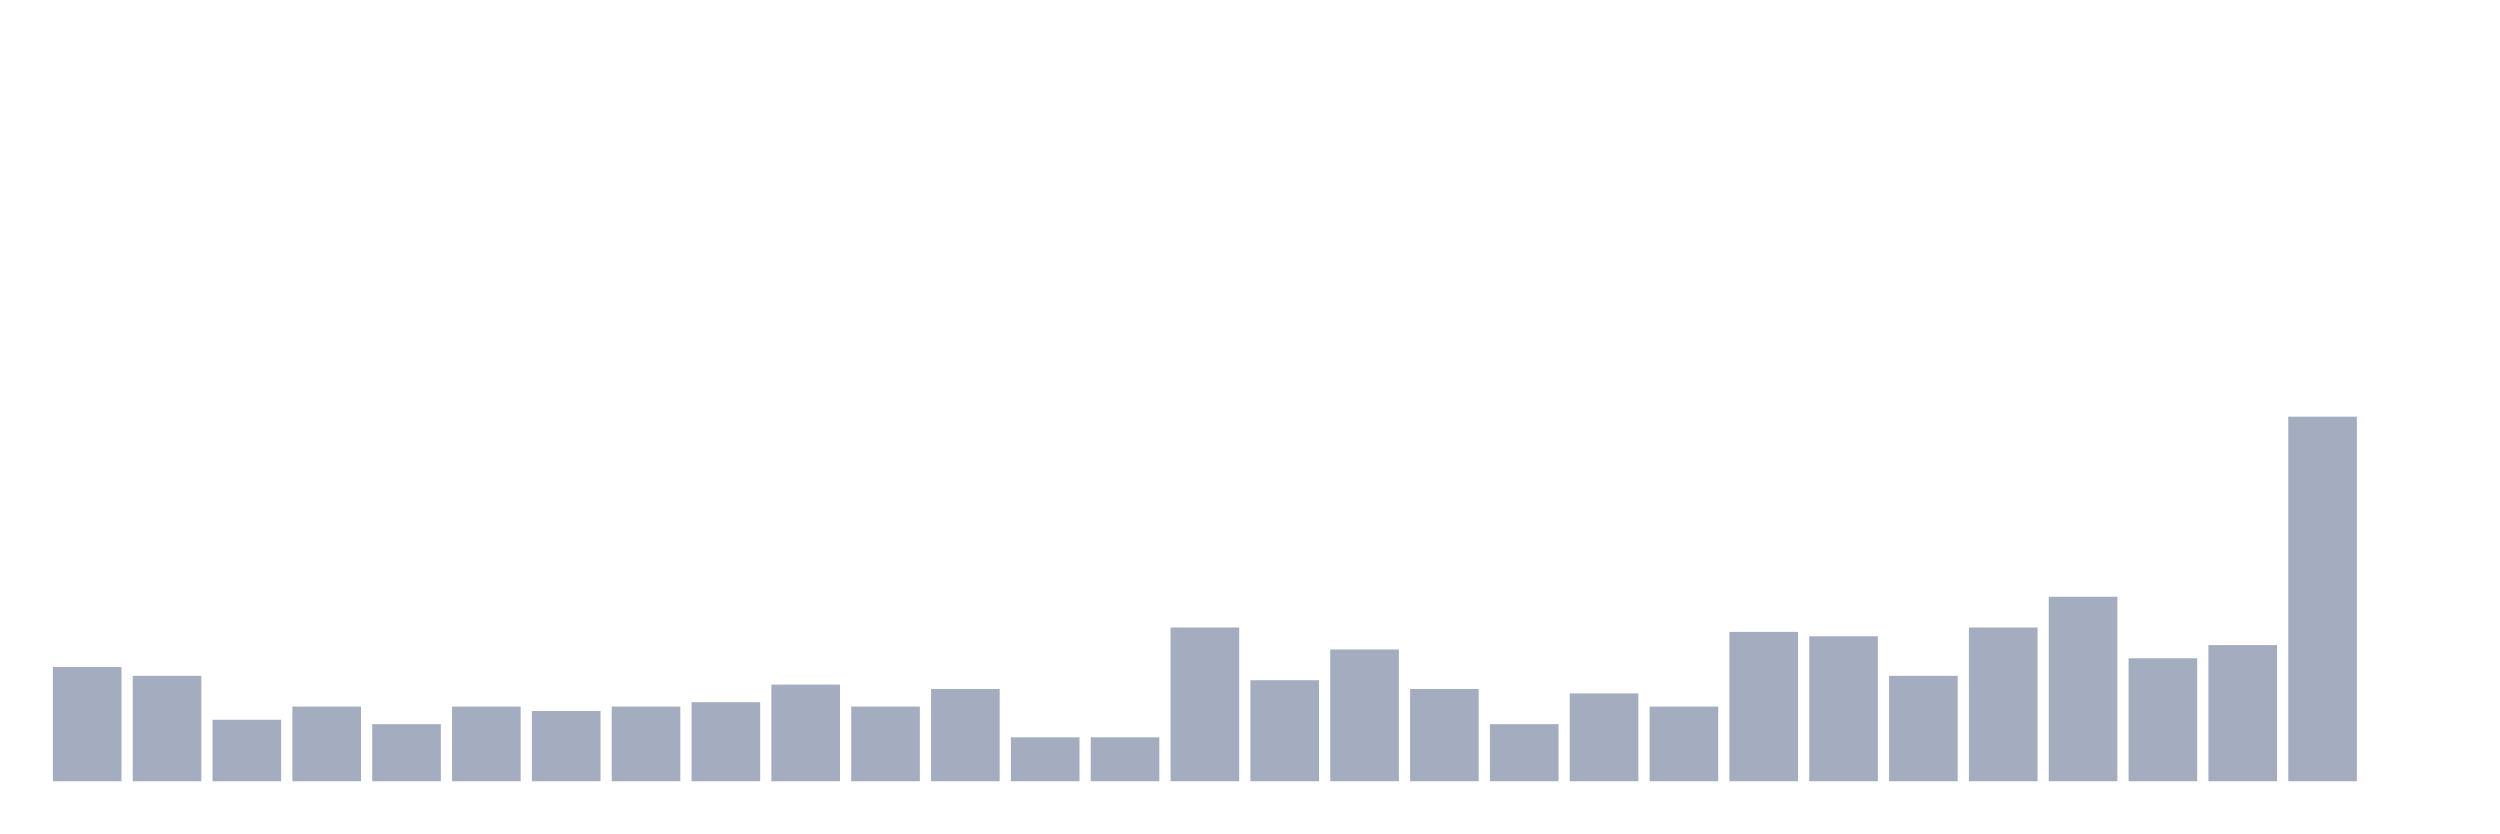
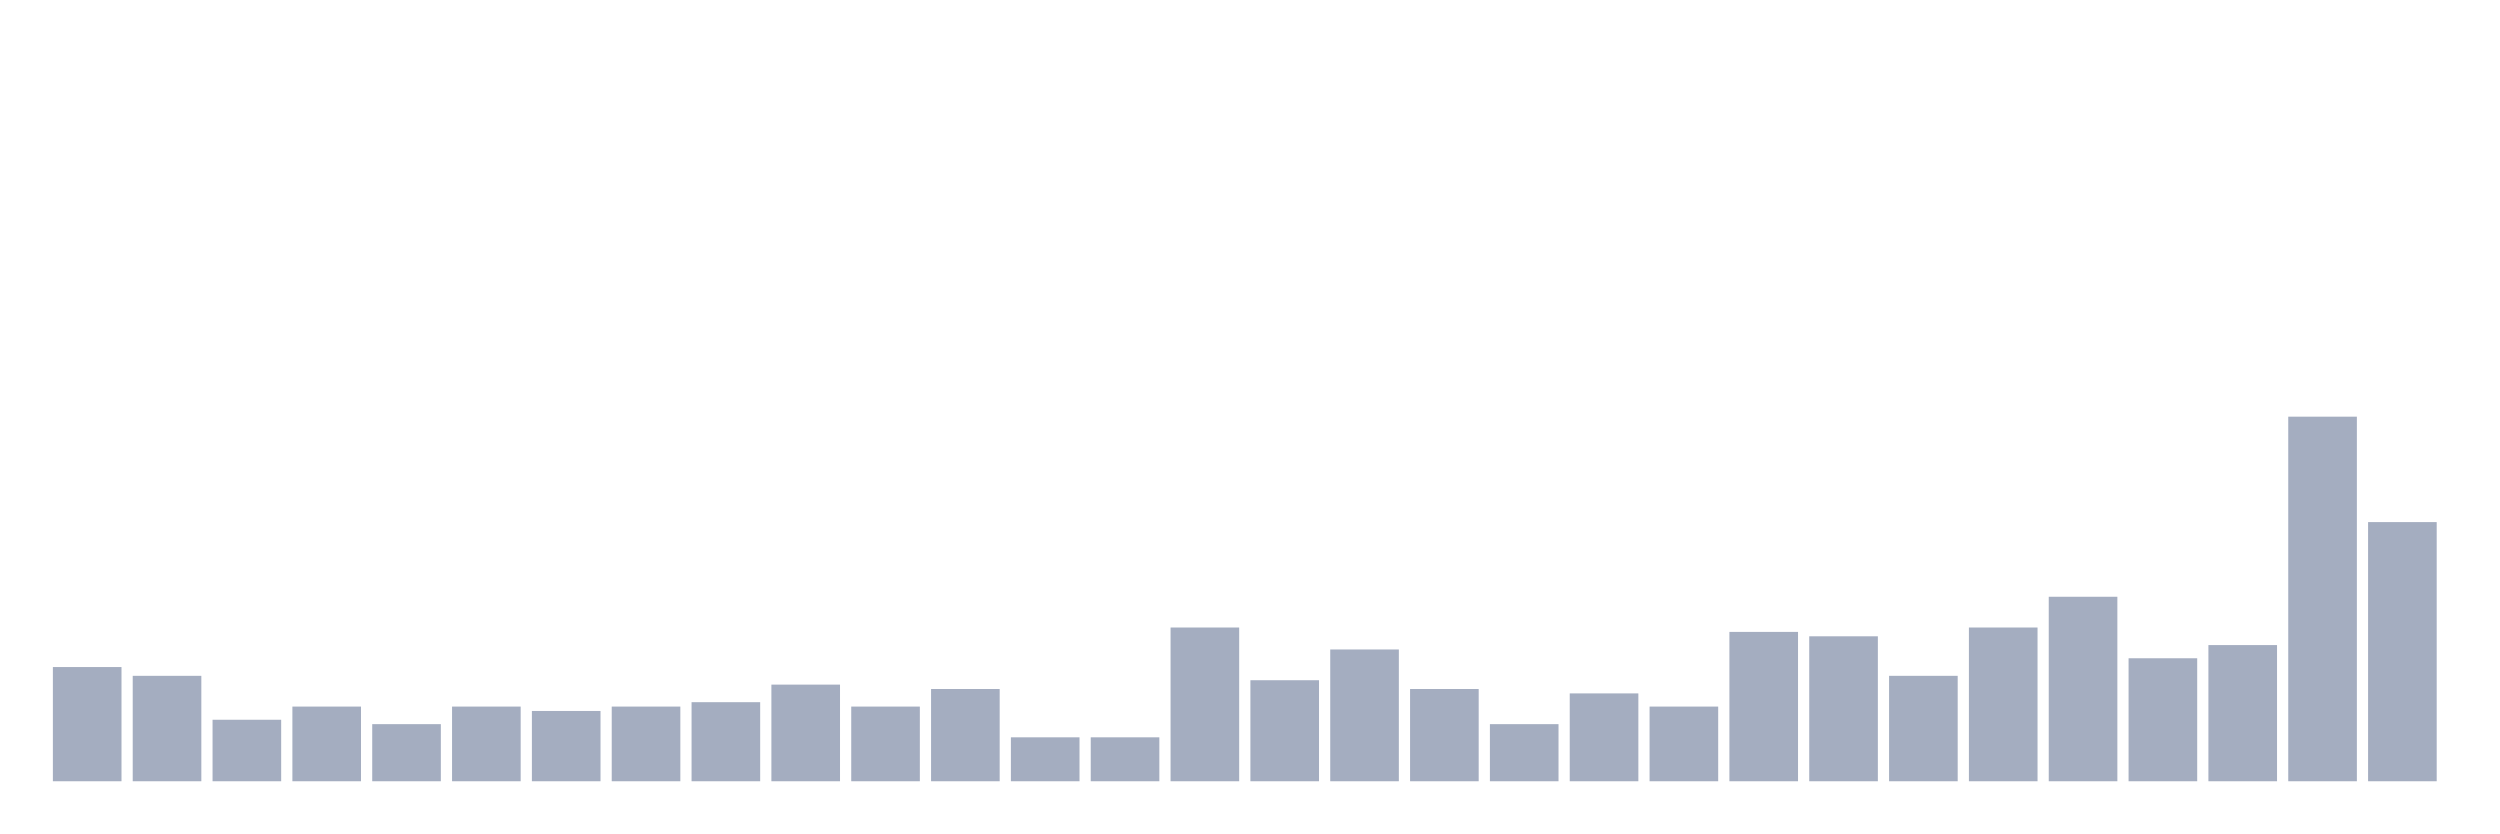
<svg xmlns="http://www.w3.org/2000/svg" viewBox="0 0 480 160">
  <g transform="translate(10,10)">
    <rect class="bar" x="0.153" width="13.175" y="118.072" height="21.928" fill="rgb(164,173,192)" />
    <rect class="bar" x="15.482" width="13.175" y="119.759" height="20.241" fill="rgb(164,173,192)" />
    <rect class="bar" x="30.81" width="13.175" y="128.193" height="11.807" fill="rgb(164,173,192)" />
    <rect class="bar" x="46.138" width="13.175" y="125.663" height="14.337" fill="rgb(164,173,192)" />
    <rect class="bar" x="61.466" width="13.175" y="129.036" height="10.964" fill="rgb(164,173,192)" />
    <rect class="bar" x="76.794" width="13.175" y="125.663" height="14.337" fill="rgb(164,173,192)" />
    <rect class="bar" x="92.123" width="13.175" y="126.506" height="13.494" fill="rgb(164,173,192)" />
    <rect class="bar" x="107.451" width="13.175" y="125.663" height="14.337" fill="rgb(164,173,192)" />
    <rect class="bar" x="122.779" width="13.175" y="124.819" height="15.181" fill="rgb(164,173,192)" />
    <rect class="bar" x="138.107" width="13.175" y="121.446" height="18.554" fill="rgb(164,173,192)" />
    <rect class="bar" x="153.436" width="13.175" y="125.663" height="14.337" fill="rgb(164,173,192)" />
    <rect class="bar" x="168.764" width="13.175" y="122.289" height="17.711" fill="rgb(164,173,192)" />
    <rect class="bar" x="184.092" width="13.175" y="131.566" height="8.434" fill="rgb(164,173,192)" />
    <rect class="bar" x="199.42" width="13.175" y="131.566" height="8.434" fill="rgb(164,173,192)" />
    <rect class="bar" x="214.748" width="13.175" y="110.482" height="29.518" fill="rgb(164,173,192)" />
    <rect class="bar" x="230.077" width="13.175" y="120.602" height="19.398" fill="rgb(164,173,192)" />
    <rect class="bar" x="245.405" width="13.175" y="114.699" height="25.301" fill="rgb(164,173,192)" />
    <rect class="bar" x="260.733" width="13.175" y="122.289" height="17.711" fill="rgb(164,173,192)" />
    <rect class="bar" x="276.061" width="13.175" y="129.036" height="10.964" fill="rgb(164,173,192)" />
    <rect class="bar" x="291.39" width="13.175" y="123.133" height="16.867" fill="rgb(164,173,192)" />
    <rect class="bar" x="306.718" width="13.175" y="125.663" height="14.337" fill="rgb(164,173,192)" />
    <rect class="bar" x="322.046" width="13.175" y="111.325" height="28.675" fill="rgb(164,173,192)" />
    <rect class="bar" x="337.374" width="13.175" y="112.169" height="27.831" fill="rgb(164,173,192)" />
    <rect class="bar" x="352.702" width="13.175" y="119.759" height="20.241" fill="rgb(164,173,192)" />
    <rect class="bar" x="368.031" width="13.175" y="110.482" height="29.518" fill="rgb(164,173,192)" />
    <rect class="bar" x="383.359" width="13.175" y="104.578" height="35.422" fill="rgb(164,173,192)" />
    <rect class="bar" x="398.687" width="13.175" y="116.386" height="23.614" fill="rgb(164,173,192)" />
    <rect class="bar" x="414.015" width="13.175" y="113.855" height="26.145" fill="rgb(164,173,192)" />
    <rect class="bar" x="429.344" width="13.175" y="70" height="70" fill="rgb(164,173,192)" />
-     <rect class="bar" x="444.672" width="13.175" y="140" height="0" fill="rgb(164,173,192)" />
+     <rect class="bar" x="444.672" width="13.175" y="90.241" height="49.759" fill="rgb(164,173,192)" />
  </g>
</svg>
